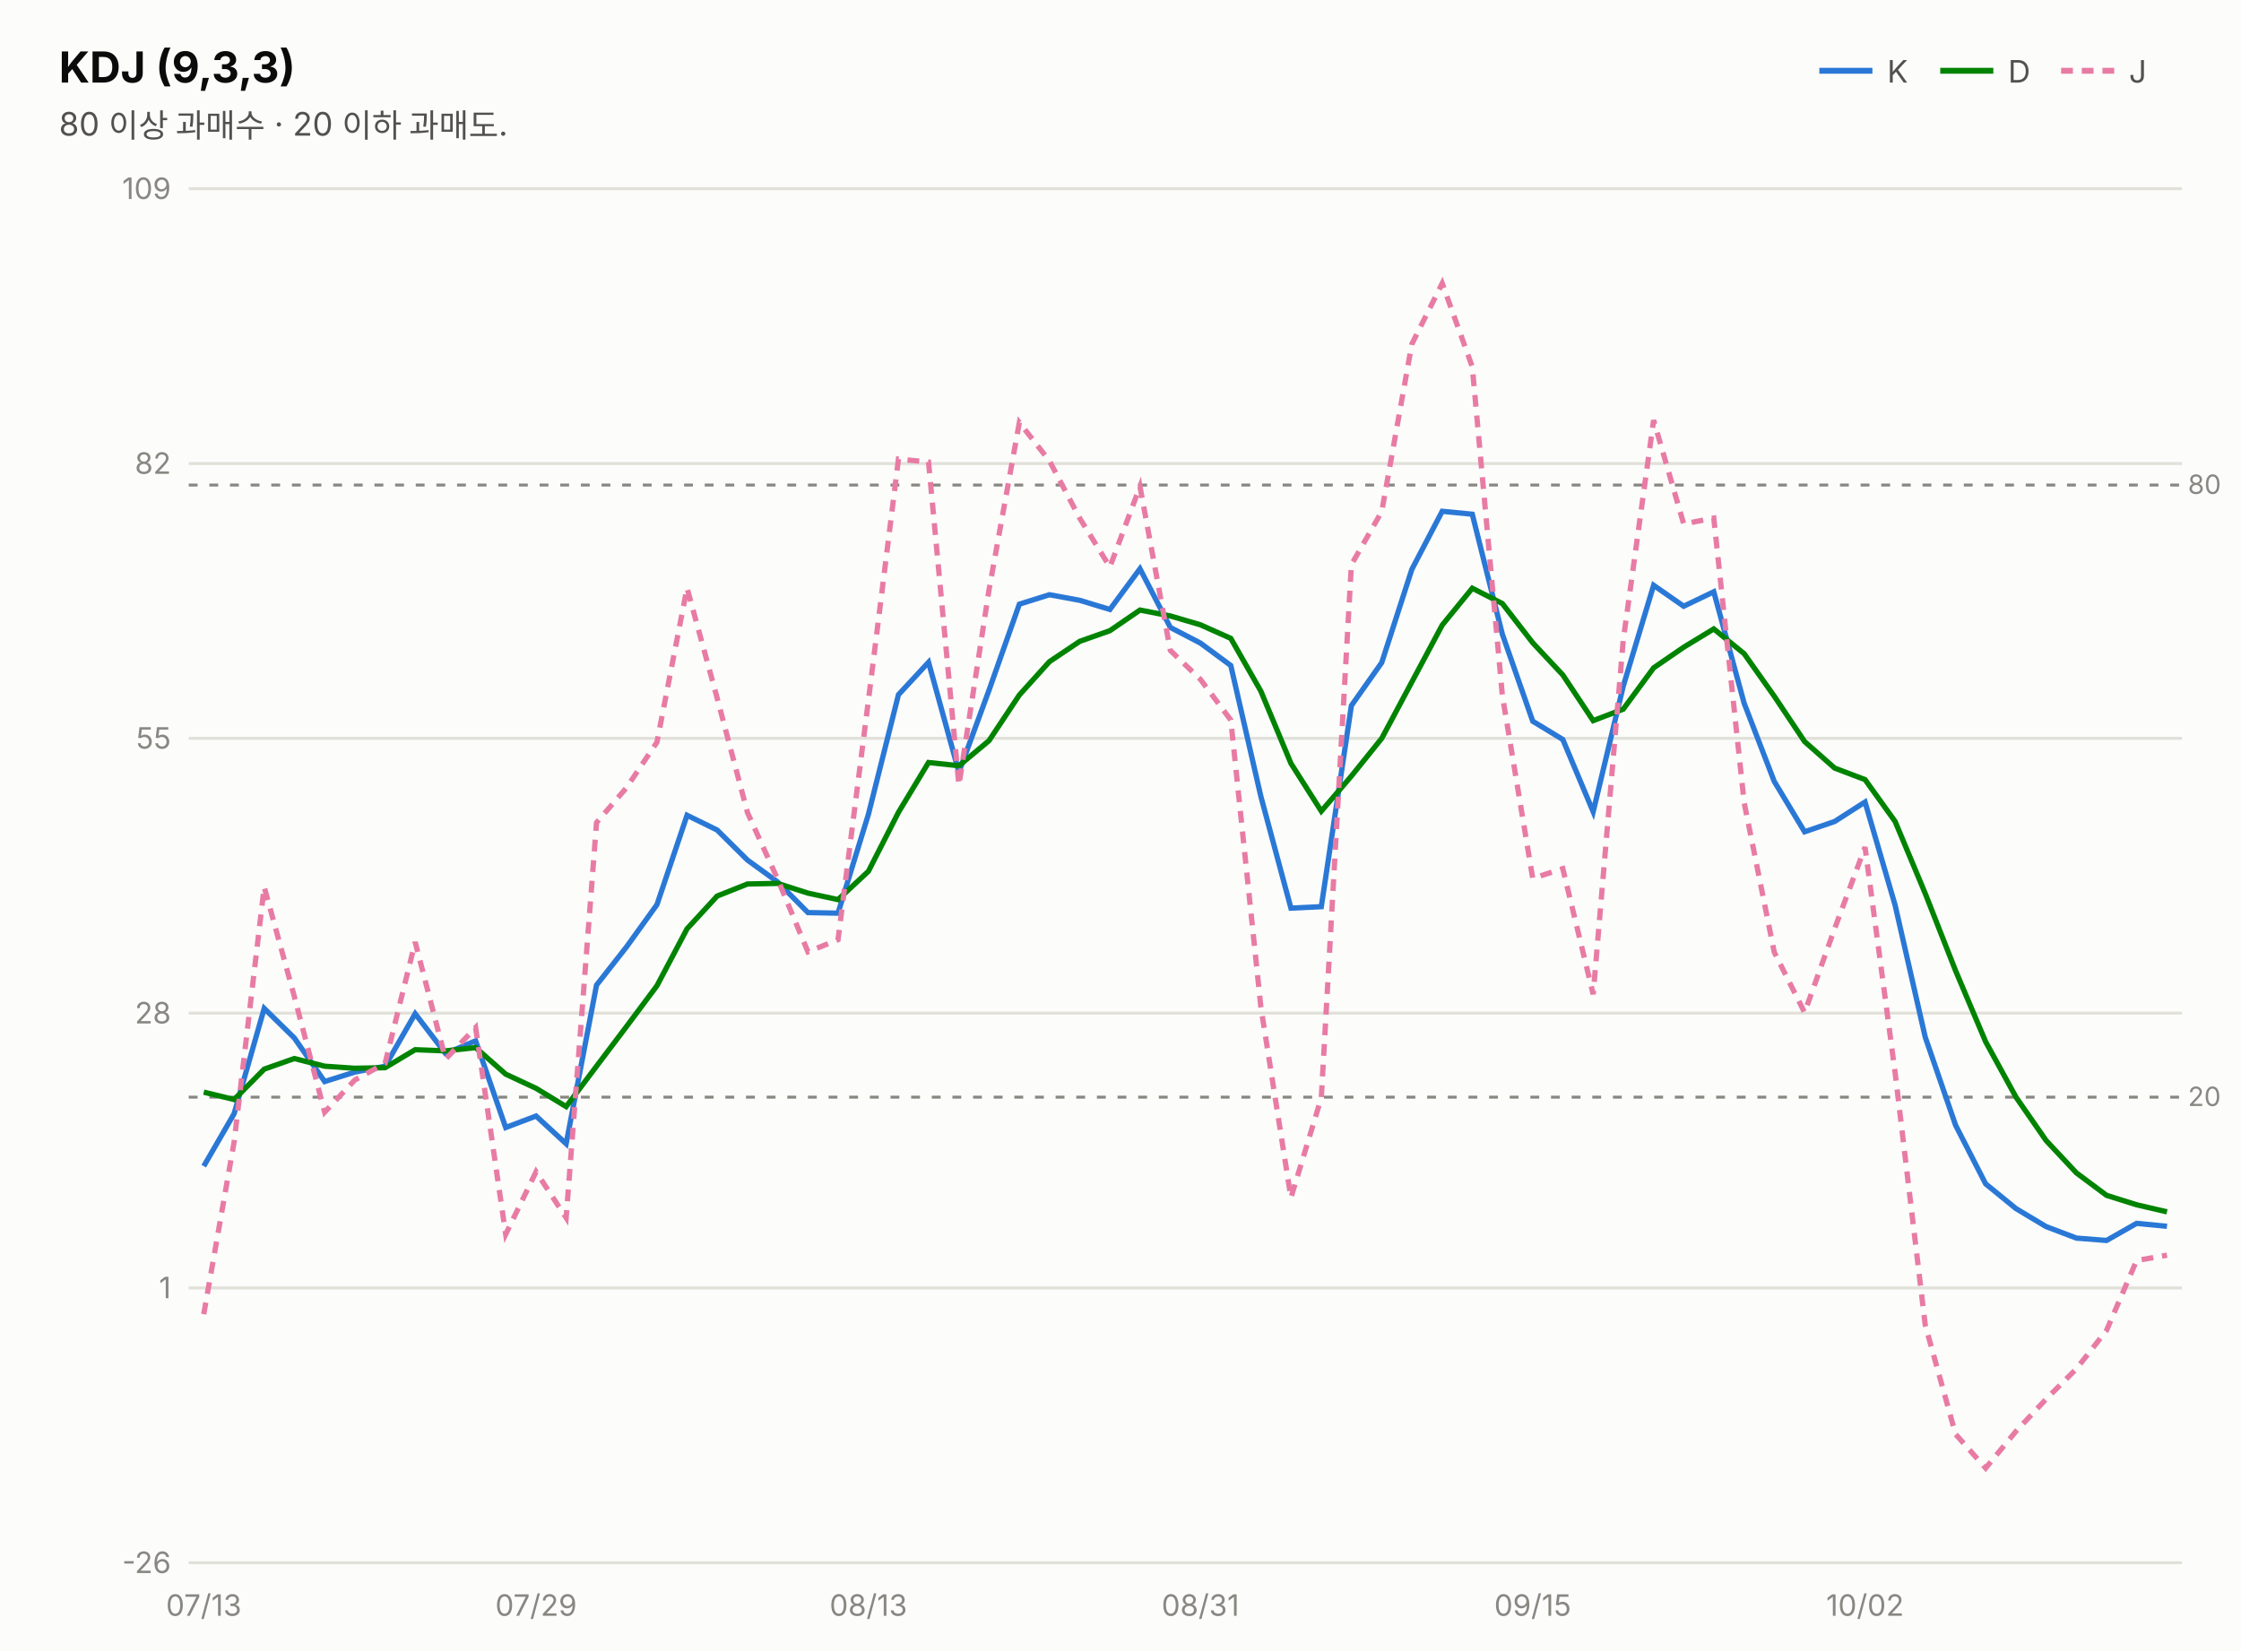
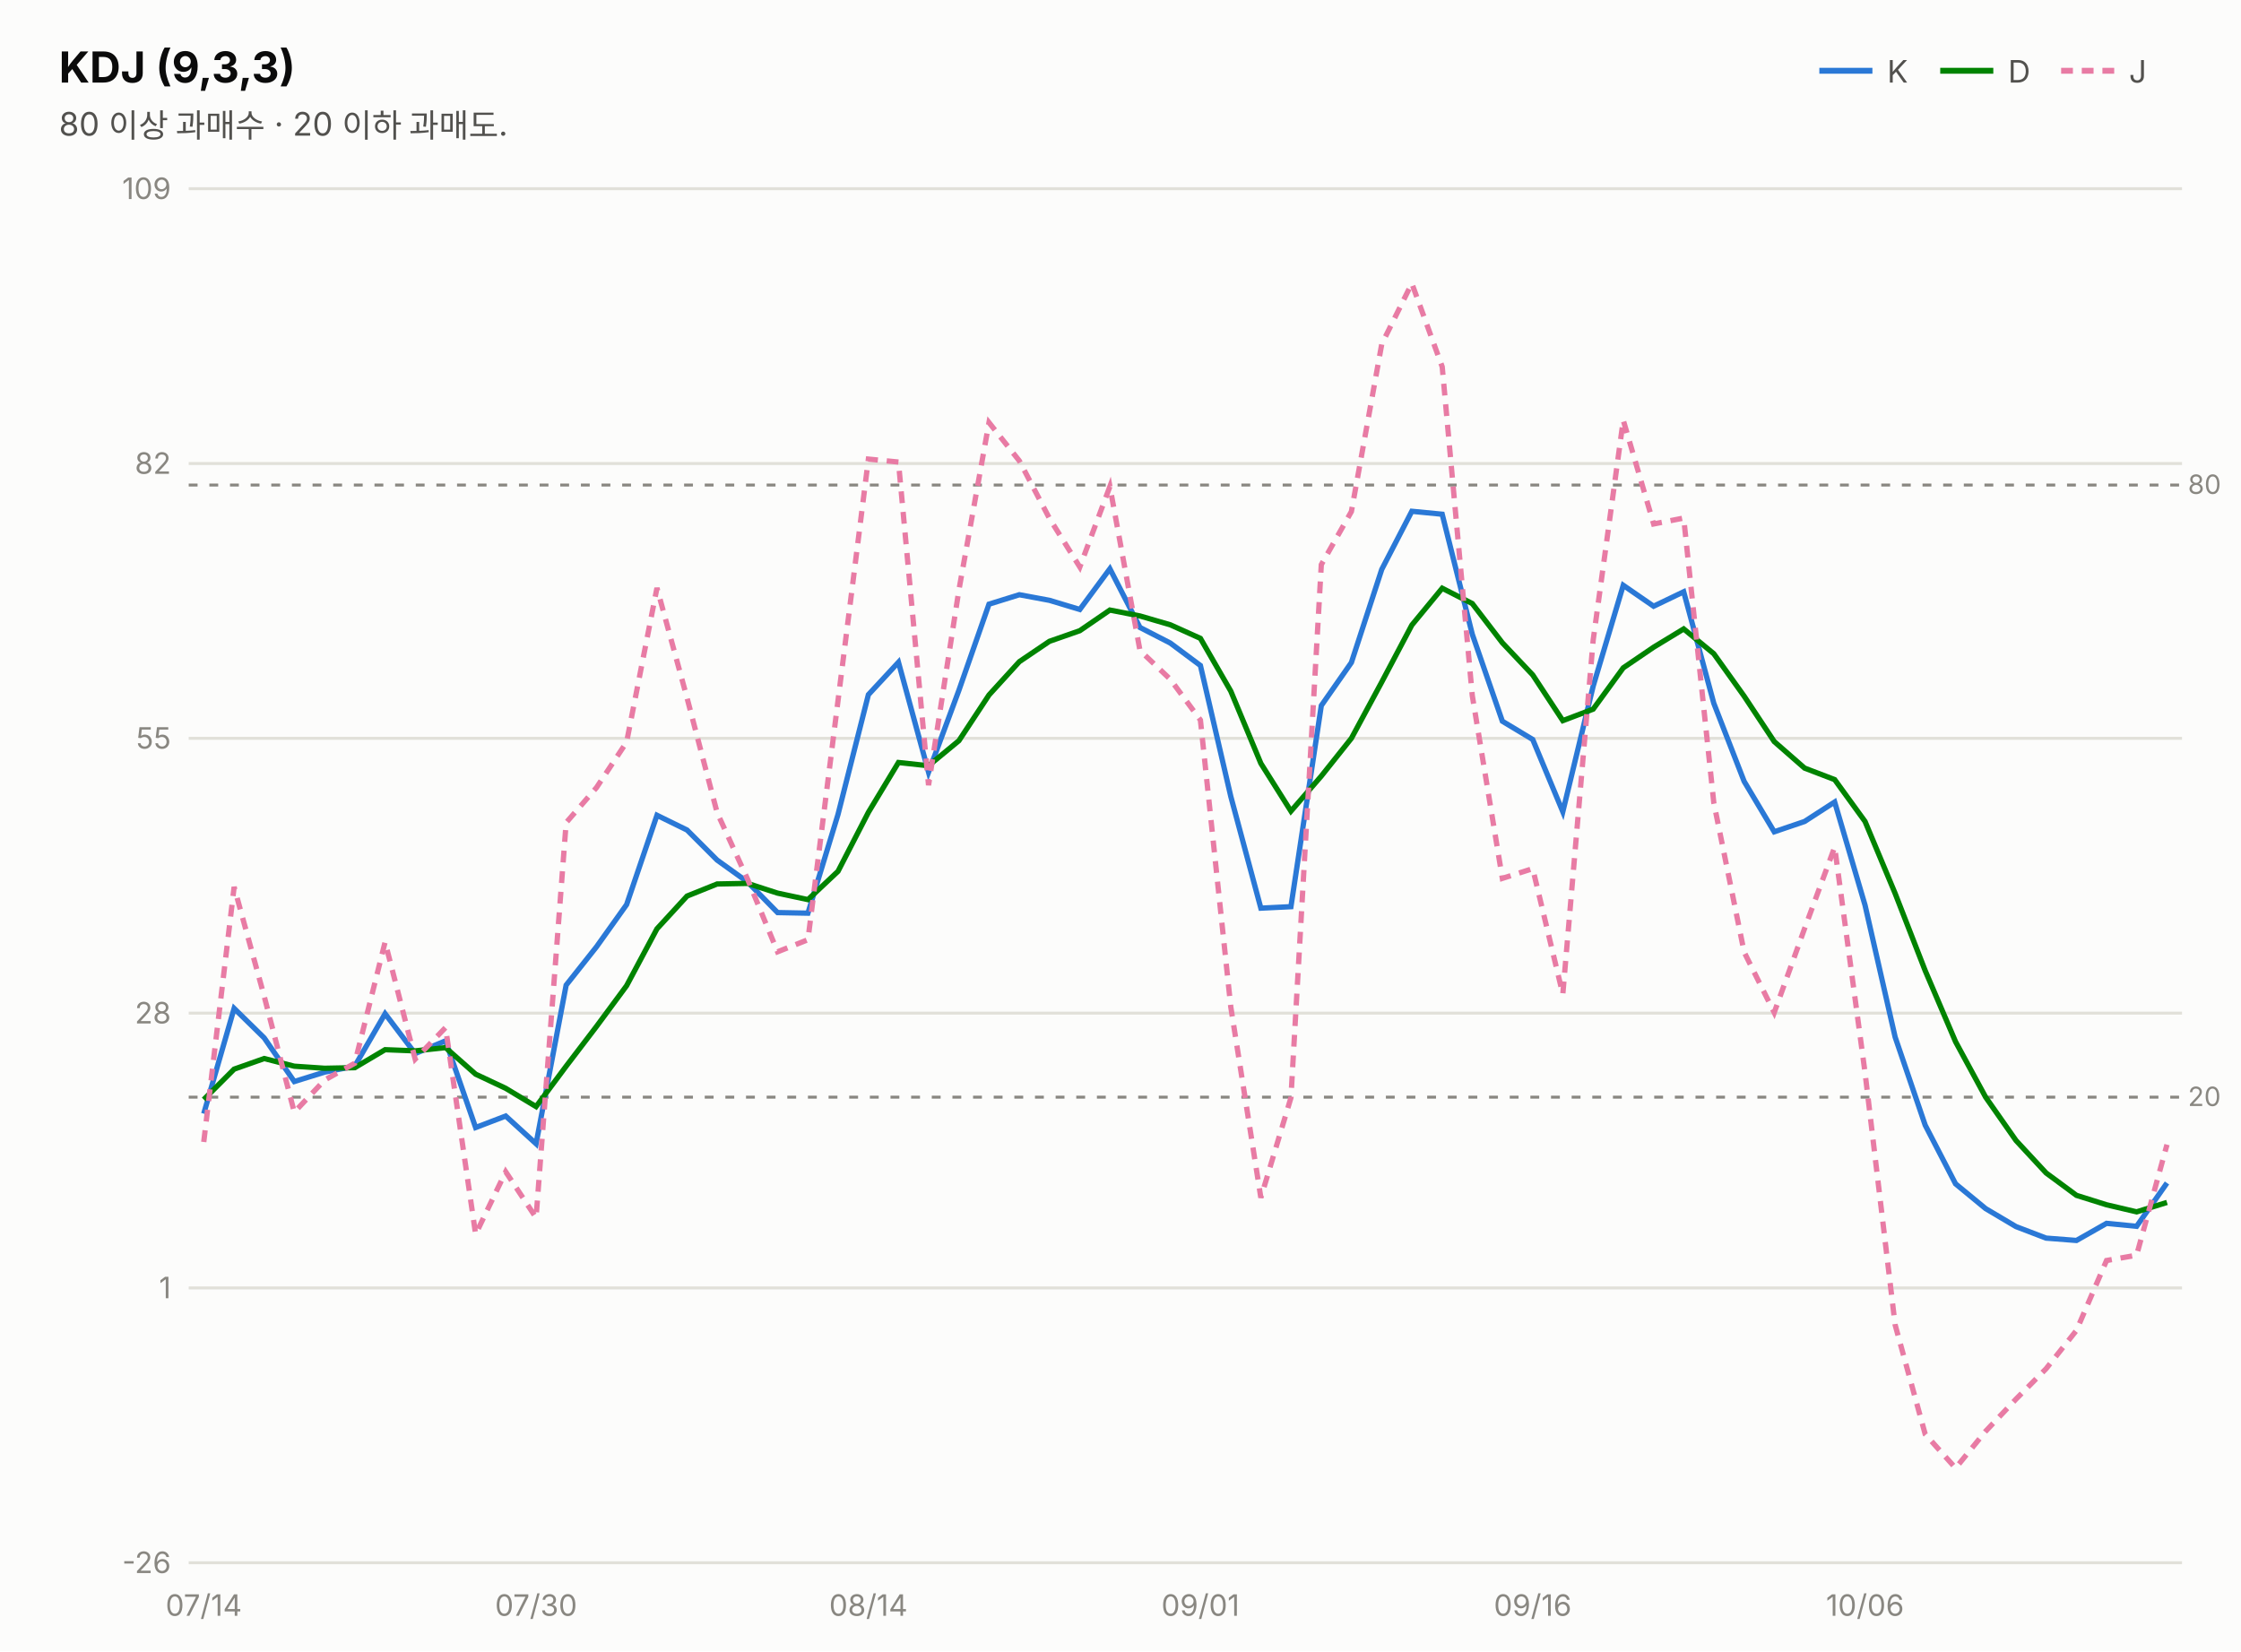
<svg xmlns="http://www.w3.org/2000/svg" width="760" height="560" viewBox="0 0 760 560" font-family="system-ui,-apple-system,&quot;Segoe UI&quot;,&quot;Malgun Gothic&quot;,&quot;Apple SD Gothic Neo&quot;,sans-serif">
  <rect width="760" height="560" fill="#fcfcfb" />
  <text x="20" y="28" font-size="14.5" font-weight="700" fill="#0b0b0b">KDJ (9,3,3)</text>
  <text x="20" y="46" font-size="11" fill="#52514e">80 이상 과매수 · 20 이하 과매도.</text>
  <line x1="617" y1="24" x2="635" y2="24" stroke="#2a78d6" stroke-width="2" />
  <text x="640" y="28" font-size="10.5" fill="#52514e">K</text>
  <line x1="658" y1="24" x2="676" y2="24" stroke="#008300" stroke-width="2" />
  <text x="681" y="28" font-size="10.5" fill="#52514e">D</text>
  <line x1="699" y1="24" x2="717" y2="24" stroke="#e87ba4" stroke-width="2" stroke-dasharray="4 3" />
  <text x="722" y="28" font-size="10.5" fill="#52514e">J</text>
  <line x1="64" y1="530.0" x2="740" y2="530.0" stroke="#e1e0d9" stroke-width="1" />
  <text x="58" y="533.5" font-size="10" fill="#898781" text-anchor="end" style="font-variant-numeric:tabular-nums">-26</text>
  <line x1="64" y1="436.8" x2="740" y2="436.8" stroke="#e1e0d9" stroke-width="1" />
  <text x="58" y="440.3" font-size="10" fill="#898781" text-anchor="end" style="font-variant-numeric:tabular-nums">1</text>
  <line x1="64" y1="343.6" x2="740" y2="343.6" stroke="#e1e0d9" stroke-width="1" />
  <text x="58" y="347.1" font-size="10" fill="#898781" text-anchor="end" style="font-variant-numeric:tabular-nums">28</text>
  <line x1="64" y1="250.4" x2="740" y2="250.4" stroke="#e1e0d9" stroke-width="1" />
  <text x="58" y="253.9" font-size="10" fill="#898781" text-anchor="end" style="font-variant-numeric:tabular-nums">55</text>
  <line x1="64" y1="157.2" x2="740" y2="157.2" stroke="#e1e0d9" stroke-width="1" />
  <text x="58" y="160.7" font-size="10" fill="#898781" text-anchor="end" style="font-variant-numeric:tabular-nums">82</text>
  <line x1="64" y1="64.0" x2="740" y2="64.0" stroke="#e1e0d9" stroke-width="1" />
  <text x="58" y="67.5" font-size="10" fill="#898781" text-anchor="end" style="font-variant-numeric:tabular-nums">109</text>
  <line x1="64" y1="164.5" x2="740" y2="164.5" stroke="#898781" stroke-width="1" stroke-dasharray="3 4" />
  <text x="742" y="167.5" font-size="9" fill="#898781">80</text>
  <line x1="64" y1="372.1" x2="740" y2="372.1" stroke="#898781" stroke-width="1" stroke-dasharray="3 4" />
  <text x="742" y="375.1" font-size="9" fill="#898781">20</text>
-   <path d="M69.1,395.5 L79.4,377.7 L89.6,342.0 L99.8,352.0 L110.1,366.8 L120.3,363.6 L130.6,361.6 L140.8,343.8 L151.1,357.3 L161.3,353.0 L171.5,382.4 L181.8,378.5 L192.0,387.9 L202.3,334.1 L212.5,321.1 L222.8,306.8 L233.0,276.5 L243.2,281.5 L253.5,291.7 L263.7,299.1 L274.0,309.5 L284.2,309.7 L294.5,276.2 L304.7,235.6 L314.9,224.6 L325.2,261.9 L335.4,234.1 L345.7,204.9 L355.9,201.7 L366.2,203.6 L376.4,206.7 L386.6,192.9 L396.9,212.8 L407.1,218.1 L417.4,225.7 L427.6,270.1 L437.8,308.0 L448.1,307.5 L458.3,239.3 L468.6,224.7 L478.8,193.1 L489.1,173.4 L499.3,174.4 L509.5,215.1 L519.8,244.6 L530.0,250.8 L540.3,275.3 L550.5,232.7 L560.8,198.5 L571.0,205.6 L581.2,200.7 L591.5,238.5 L601.7,265.0 L612.0,282.1 L622.2,278.6 L632.5,272.0 L642.7,307.0 L652.9,351.7 L663.2,381.6 L673.4,401.5 L683.7,409.9 L693.9,416.0 L704.2,419.9 L714.4,420.7 L724.6,414.9 L734.9,415.9" fill="none" stroke="#2a78d6" stroke-width="1.8" />
-   <path d="M69.1,370.4 L79.4,372.9 L89.6,362.6 L99.8,359.0 L110.1,361.6 L120.3,362.3 L130.6,362.1 L140.8,356.0 L151.1,356.4 L161.3,355.3 L171.5,364.3 L181.8,369.1 L192.0,375.3 L202.3,361.6 L212.5,348.1 L222.8,334.3 L233.0,315.0 L243.2,303.9 L253.5,299.8 L263.7,299.6 L274.0,302.9 L284.2,305.1 L294.5,295.5 L304.7,275.5 L314.9,258.6 L325.2,259.7 L335.4,251.2 L345.7,235.7 L355.9,224.4 L366.2,217.5 L376.4,213.9 L386.6,206.9 L396.9,208.9 L407.1,211.9 L417.4,216.5 L427.6,234.4 L437.8,258.9 L448.1,275.1 L458.3,263.2 L468.6,250.4 L478.8,231.3 L489.1,212.0 L499.3,199.5 L509.5,204.7 L519.8,218.0 L530.0,228.9 L540.3,244.4 L550.5,240.5 L560.8,226.5 L571.0,219.5 L581.2,213.3 L591.5,221.7 L601.7,236.1 L612.0,251.5 L622.2,260.5 L632.5,264.4 L642.7,278.6 L652.9,303.0 L663.2,329.2 L673.4,353.3 L683.7,372.1 L693.9,386.8 L704.2,397.8 L714.4,405.4 L724.6,408.6 L734.9,411.0" fill="none" stroke="#008300" stroke-width="1.8" />
-   <path d="M69.1,445.7 L79.4,387.3 L89.6,300.8 L99.8,337.9 L110.1,377.2 L120.3,366.3 L130.6,360.6 L140.8,319.5 L151.1,359.2 L161.3,348.5 L171.5,418.6 L181.8,397.4 L192.0,413.0 L202.3,279.0 L212.5,267.1 L222.8,251.7 L233.0,199.4 L243.2,236.7 L253.5,275.6 L263.7,298.1 L274.0,322.8 L284.2,318.7 L294.5,237.6 L304.7,155.7 L314.9,156.7 L325.2,266.3 L335.4,200.1 L345.7,143.3 L355.9,156.3 L366.2,175.8 L376.4,192.3 L386.6,165.0 L396.9,220.6 L407.1,230.4 L417.4,244.2 L427.6,341.5 L437.8,406.2 L448.1,372.3 L458.3,191.5 L468.6,173.5 L478.8,116.7 L489.1,96.1 L499.3,124.4 L509.5,235.9 L519.8,297.9 L530.0,294.6 L540.3,337.2 L550.5,217.1 L560.8,142.5 L571.0,177.7 L581.2,175.7 L591.5,272.2 L601.7,322.9 L612.0,343.4 L622.2,314.9 L632.5,287.3 L642.7,363.8 L652.9,449.3 L663.2,486.4 L673.4,497.9 L683.7,485.4 L693.9,474.5 L704.2,464.2 L714.4,451.2 L724.6,427.5 L734.9,425.7" fill="none" stroke="#e87ba4" stroke-width="1.8" stroke-dasharray="4 3" />
-   <text x="69.1" y="548" font-size="10" fill="#898781" text-anchor="middle">07/13</text>
-   <text x="181.8" y="548" font-size="10" fill="#898781" text-anchor="middle">07/29</text>
-   <text x="294.5" y="548" font-size="10" fill="#898781" text-anchor="middle">08/13</text>
-   <text x="407.1" y="548" font-size="10" fill="#898781" text-anchor="middle">08/31</text>
-   <text x="519.8" y="548" font-size="10" fill="#898781" text-anchor="middle">09/15</text>
-   <text x="632.5" y="548" font-size="10" fill="#898781" text-anchor="middle">10/02</text>
+   <path d="M69.1,377.7 L79.4,342.0 L89.6,352.0 L99.8,366.8 L110.1,363.6 L120.3,361.6 L130.6,343.8 L140.8,357.3 L151.1,353.0 L161.3,382.4 L171.5,378.5 L181.8,387.9 L192.0,334.1 L202.3,321.1 L212.5,306.8 L222.8,276.5 L233.0,281.5 L243.2,291.7 L253.5,299.1 L263.7,309.5 L274.0,309.7 L284.2,276.2 L294.5,235.6 L304.7,224.6 L314.9,261.9 L325.2,234.1 L335.4,204.9 L345.7,201.7 L355.9,203.6 L366.2,206.7 L376.4,192.9 L386.6,212.8 L396.9,218.1 L407.1,225.7 L417.4,270.1 L427.6,308.0 L437.8,307.5 L448.1,239.3 L458.3,224.7 L468.6,193.1 L478.8,173.4 L489.1,174.4 L499.3,215.1 L509.5,244.6 L519.8,250.8 L530.0,275.3 L540.3,232.7 L550.5,198.5 L560.8,205.6 L571.0,200.7 L581.2,238.5 L591.5,265.0 L601.7,282.1 L612.0,278.6 L622.2,272.0 L632.5,307.0 L642.7,351.7 L652.9,381.6 L663.2,401.5 L673.4,409.9 L683.7,416.0 L693.9,419.9 L704.2,420.7 L714.4,414.9 L724.6,415.9 L734.9,401.2" fill="none" stroke="#2a78d6" stroke-width="1.8" />
+   <path d="M69.1,372.9 L79.4,362.6 L89.6,359.0 L99.8,361.6 L110.1,362.3 L120.3,362.1 L130.6,356.0 L140.8,356.4 L151.1,355.3 L161.3,364.3 L171.5,369.1 L181.8,375.3 L192.0,361.6 L202.3,348.1 L212.5,334.3 L222.8,315.0 L233.0,303.9 L243.2,299.8 L253.5,299.6 L263.7,302.9 L274.0,305.1 L284.2,295.5 L294.5,275.5 L304.7,258.6 L314.9,259.7 L325.2,251.2 L335.4,235.7 L345.7,224.4 L355.9,217.5 L366.2,213.9 L376.4,206.9 L386.6,208.9 L396.9,211.9 L407.1,216.5 L417.4,234.4 L427.6,258.9 L437.8,275.1 L448.1,263.2 L458.3,250.4 L468.6,231.3 L478.8,212.0 L489.1,199.5 L499.3,204.7 L509.5,218.0 L519.8,228.9 L530.0,244.4 L540.3,240.5 L550.5,226.5 L560.8,219.5 L571.0,213.3 L581.2,221.7 L591.5,236.1 L601.7,251.5 L612.0,260.5 L622.2,264.4 L632.5,278.6 L642.7,303.0 L652.9,329.2 L663.2,353.3 L673.4,372.1 L683.7,386.8 L693.9,397.8 L704.2,405.4 L714.4,408.6 L724.6,411.0 L734.9,407.8" fill="none" stroke="#008300" stroke-width="1.8" />
+   <path d="M69.1,387.3 L79.4,300.8 L89.6,337.9 L99.8,377.2 L110.1,366.3 L120.3,360.6 L130.6,319.5 L140.8,359.2 L151.1,348.5 L161.3,418.6 L171.5,397.4 L181.8,413.0 L192.0,279.0 L202.3,267.1 L212.5,251.7 L222.8,199.4 L233.0,236.7 L243.2,275.6 L253.5,298.1 L263.7,322.8 L274.0,318.7 L284.2,237.6 L294.5,155.7 L304.7,156.7 L314.9,266.3 L325.2,200.1 L335.4,143.3 L345.7,156.3 L355.9,175.8 L366.2,192.3 L376.4,165.0 L386.6,220.6 L396.9,230.4 L407.1,244.2 L417.4,341.5 L427.6,406.2 L437.8,372.3 L448.1,191.5 L458.3,173.5 L468.6,116.7 L478.8,96.1 L489.1,124.4 L499.3,235.9 L509.5,297.9 L519.8,294.6 L530.0,337.2 L540.3,217.1 L550.5,142.5 L560.8,177.7 L571.0,175.7 L581.2,272.2 L591.5,322.9 L601.7,343.4 L612.0,314.9 L622.2,287.3 L632.5,363.8 L642.7,449.3 L652.9,486.4 L663.2,497.9 L673.4,485.4 L683.7,474.5 L693.9,464.2 L704.2,451.2 L714.4,427.5 L724.6,425.7 L734.9,388.2" fill="none" stroke="#e87ba4" stroke-width="1.8" stroke-dasharray="4 3" />
+   <text x="69.1" y="548" font-size="10" fill="#898781" text-anchor="middle">07/14</text>
+   <text x="181.8" y="548" font-size="10" fill="#898781" text-anchor="middle">07/30</text>
+   <text x="294.5" y="548" font-size="10" fill="#898781" text-anchor="middle">08/14</text>
+   <text x="407.1" y="548" font-size="10" fill="#898781" text-anchor="middle">09/01</text>
+   <text x="519.8" y="548" font-size="10" fill="#898781" text-anchor="middle">09/16</text>
+   <text x="632.5" y="548" font-size="10" fill="#898781" text-anchor="middle">10/06</text>
</svg>
